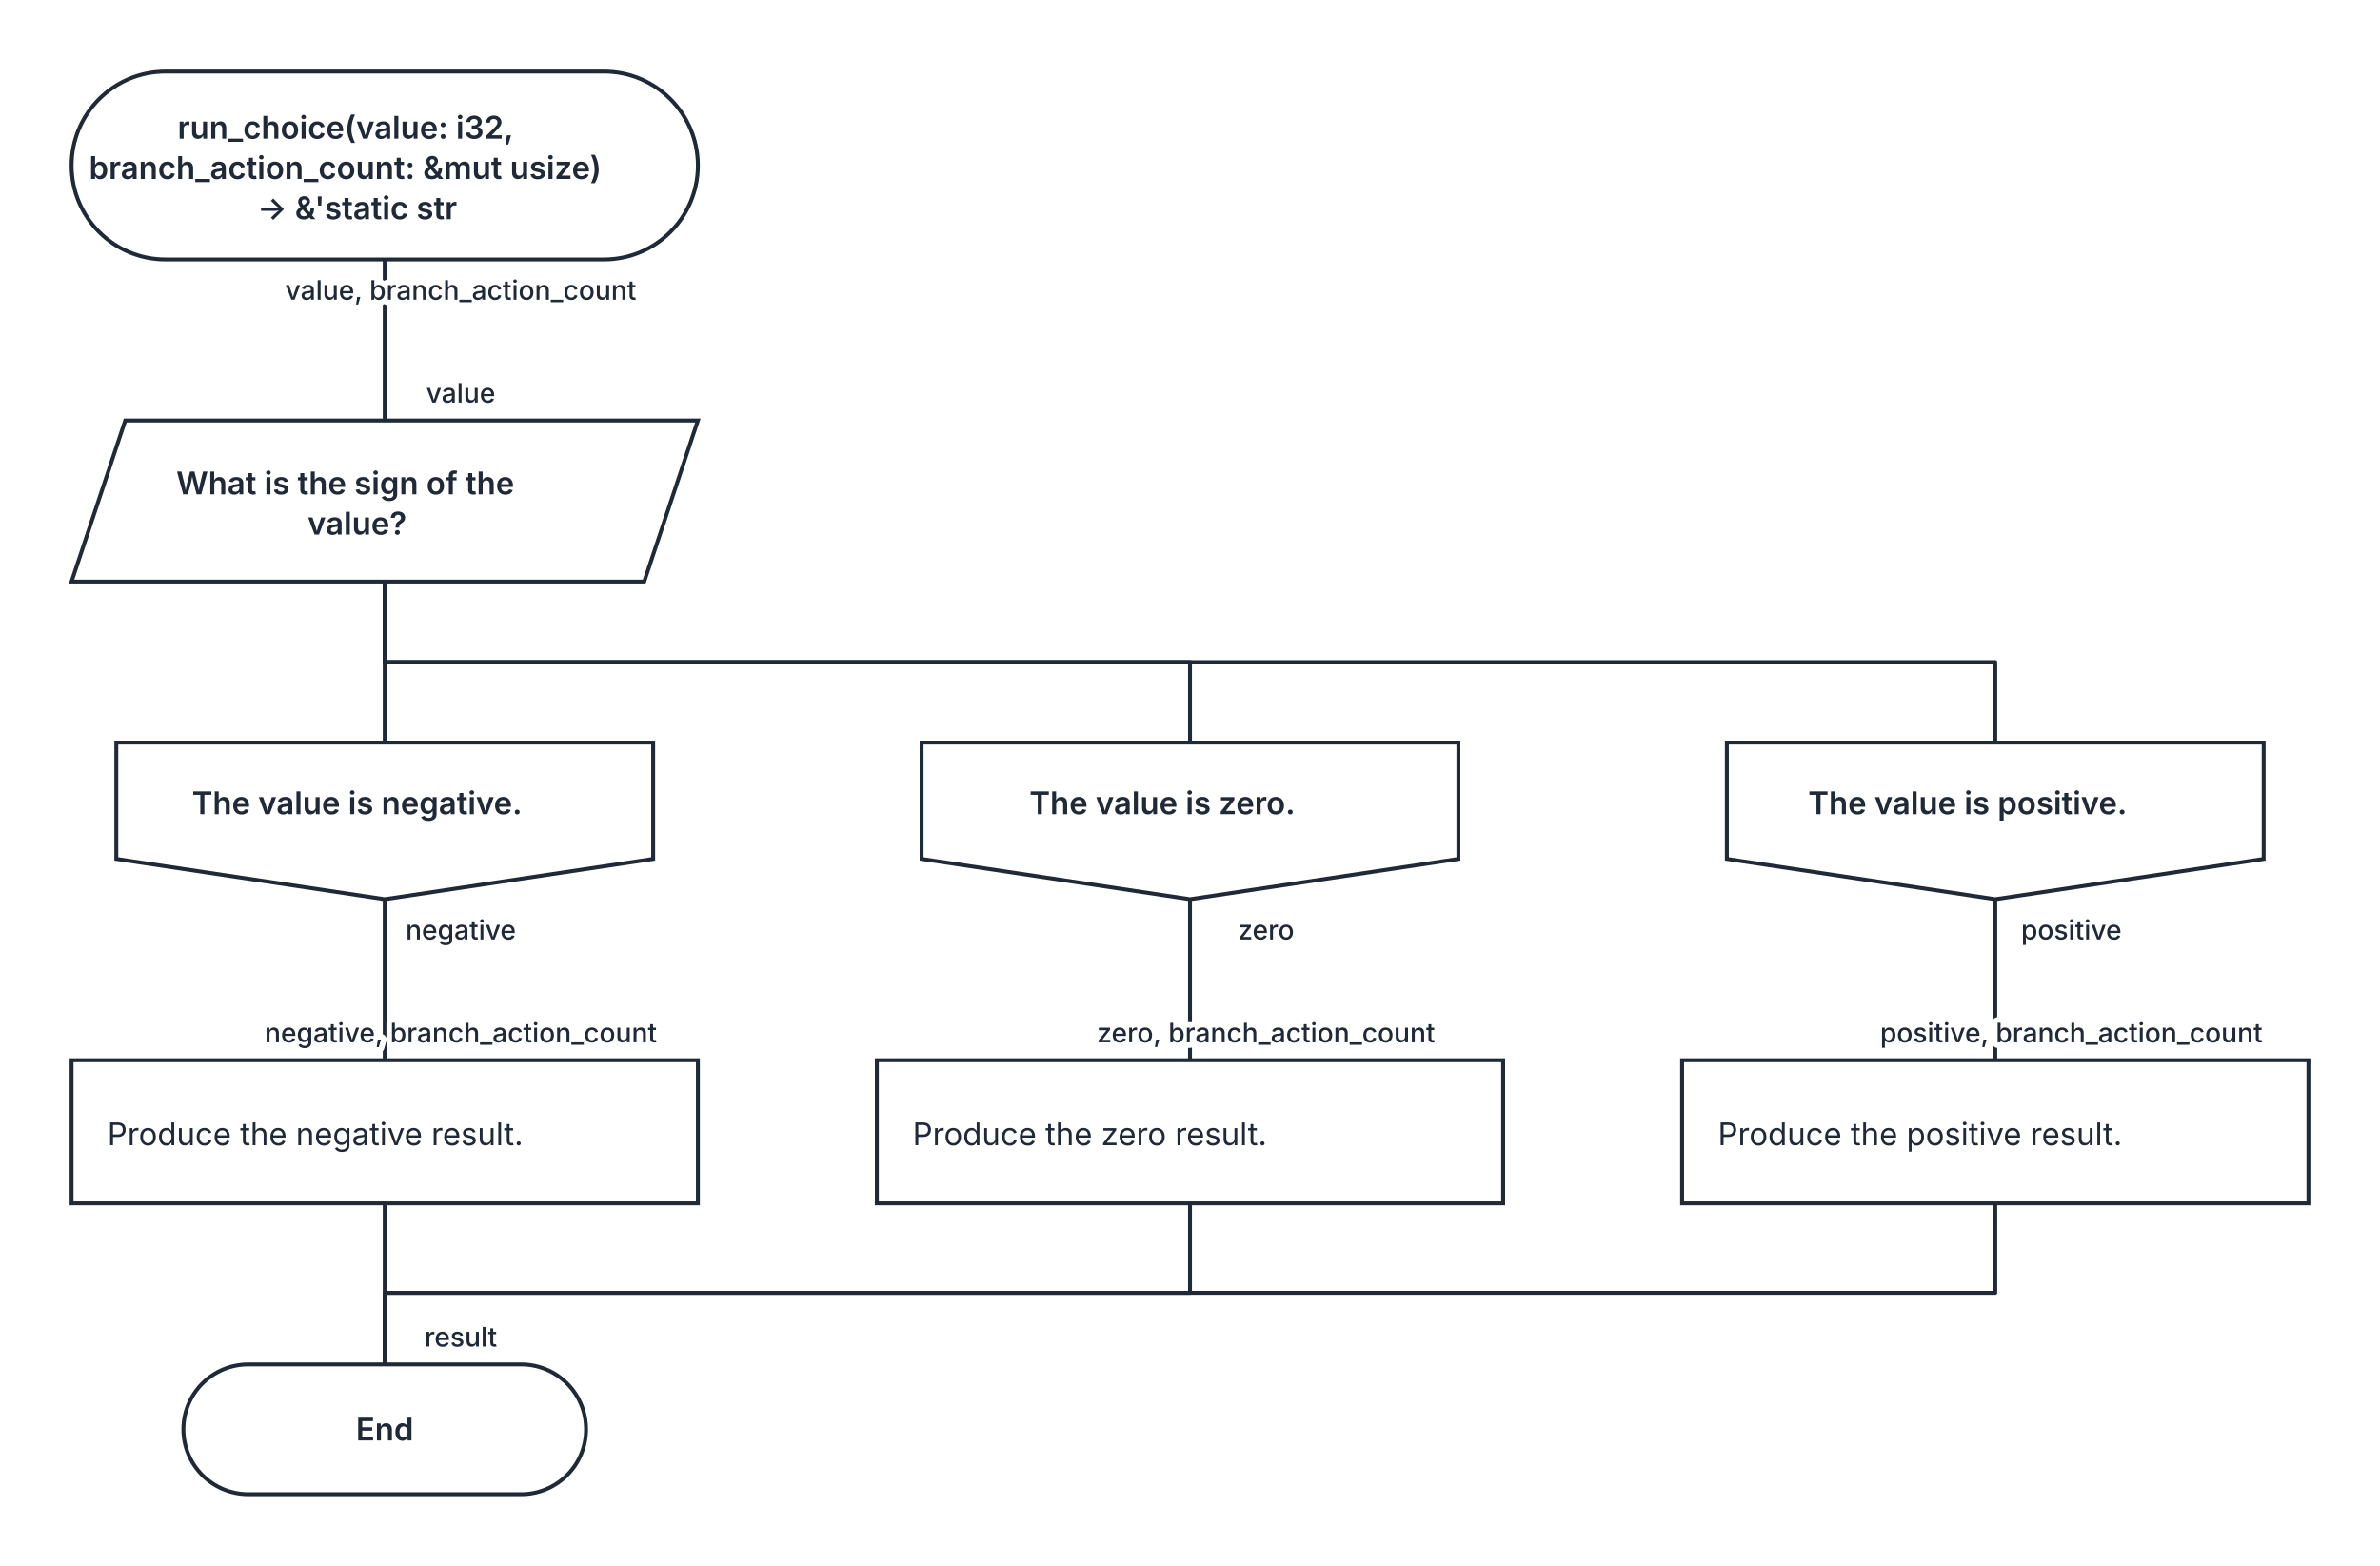
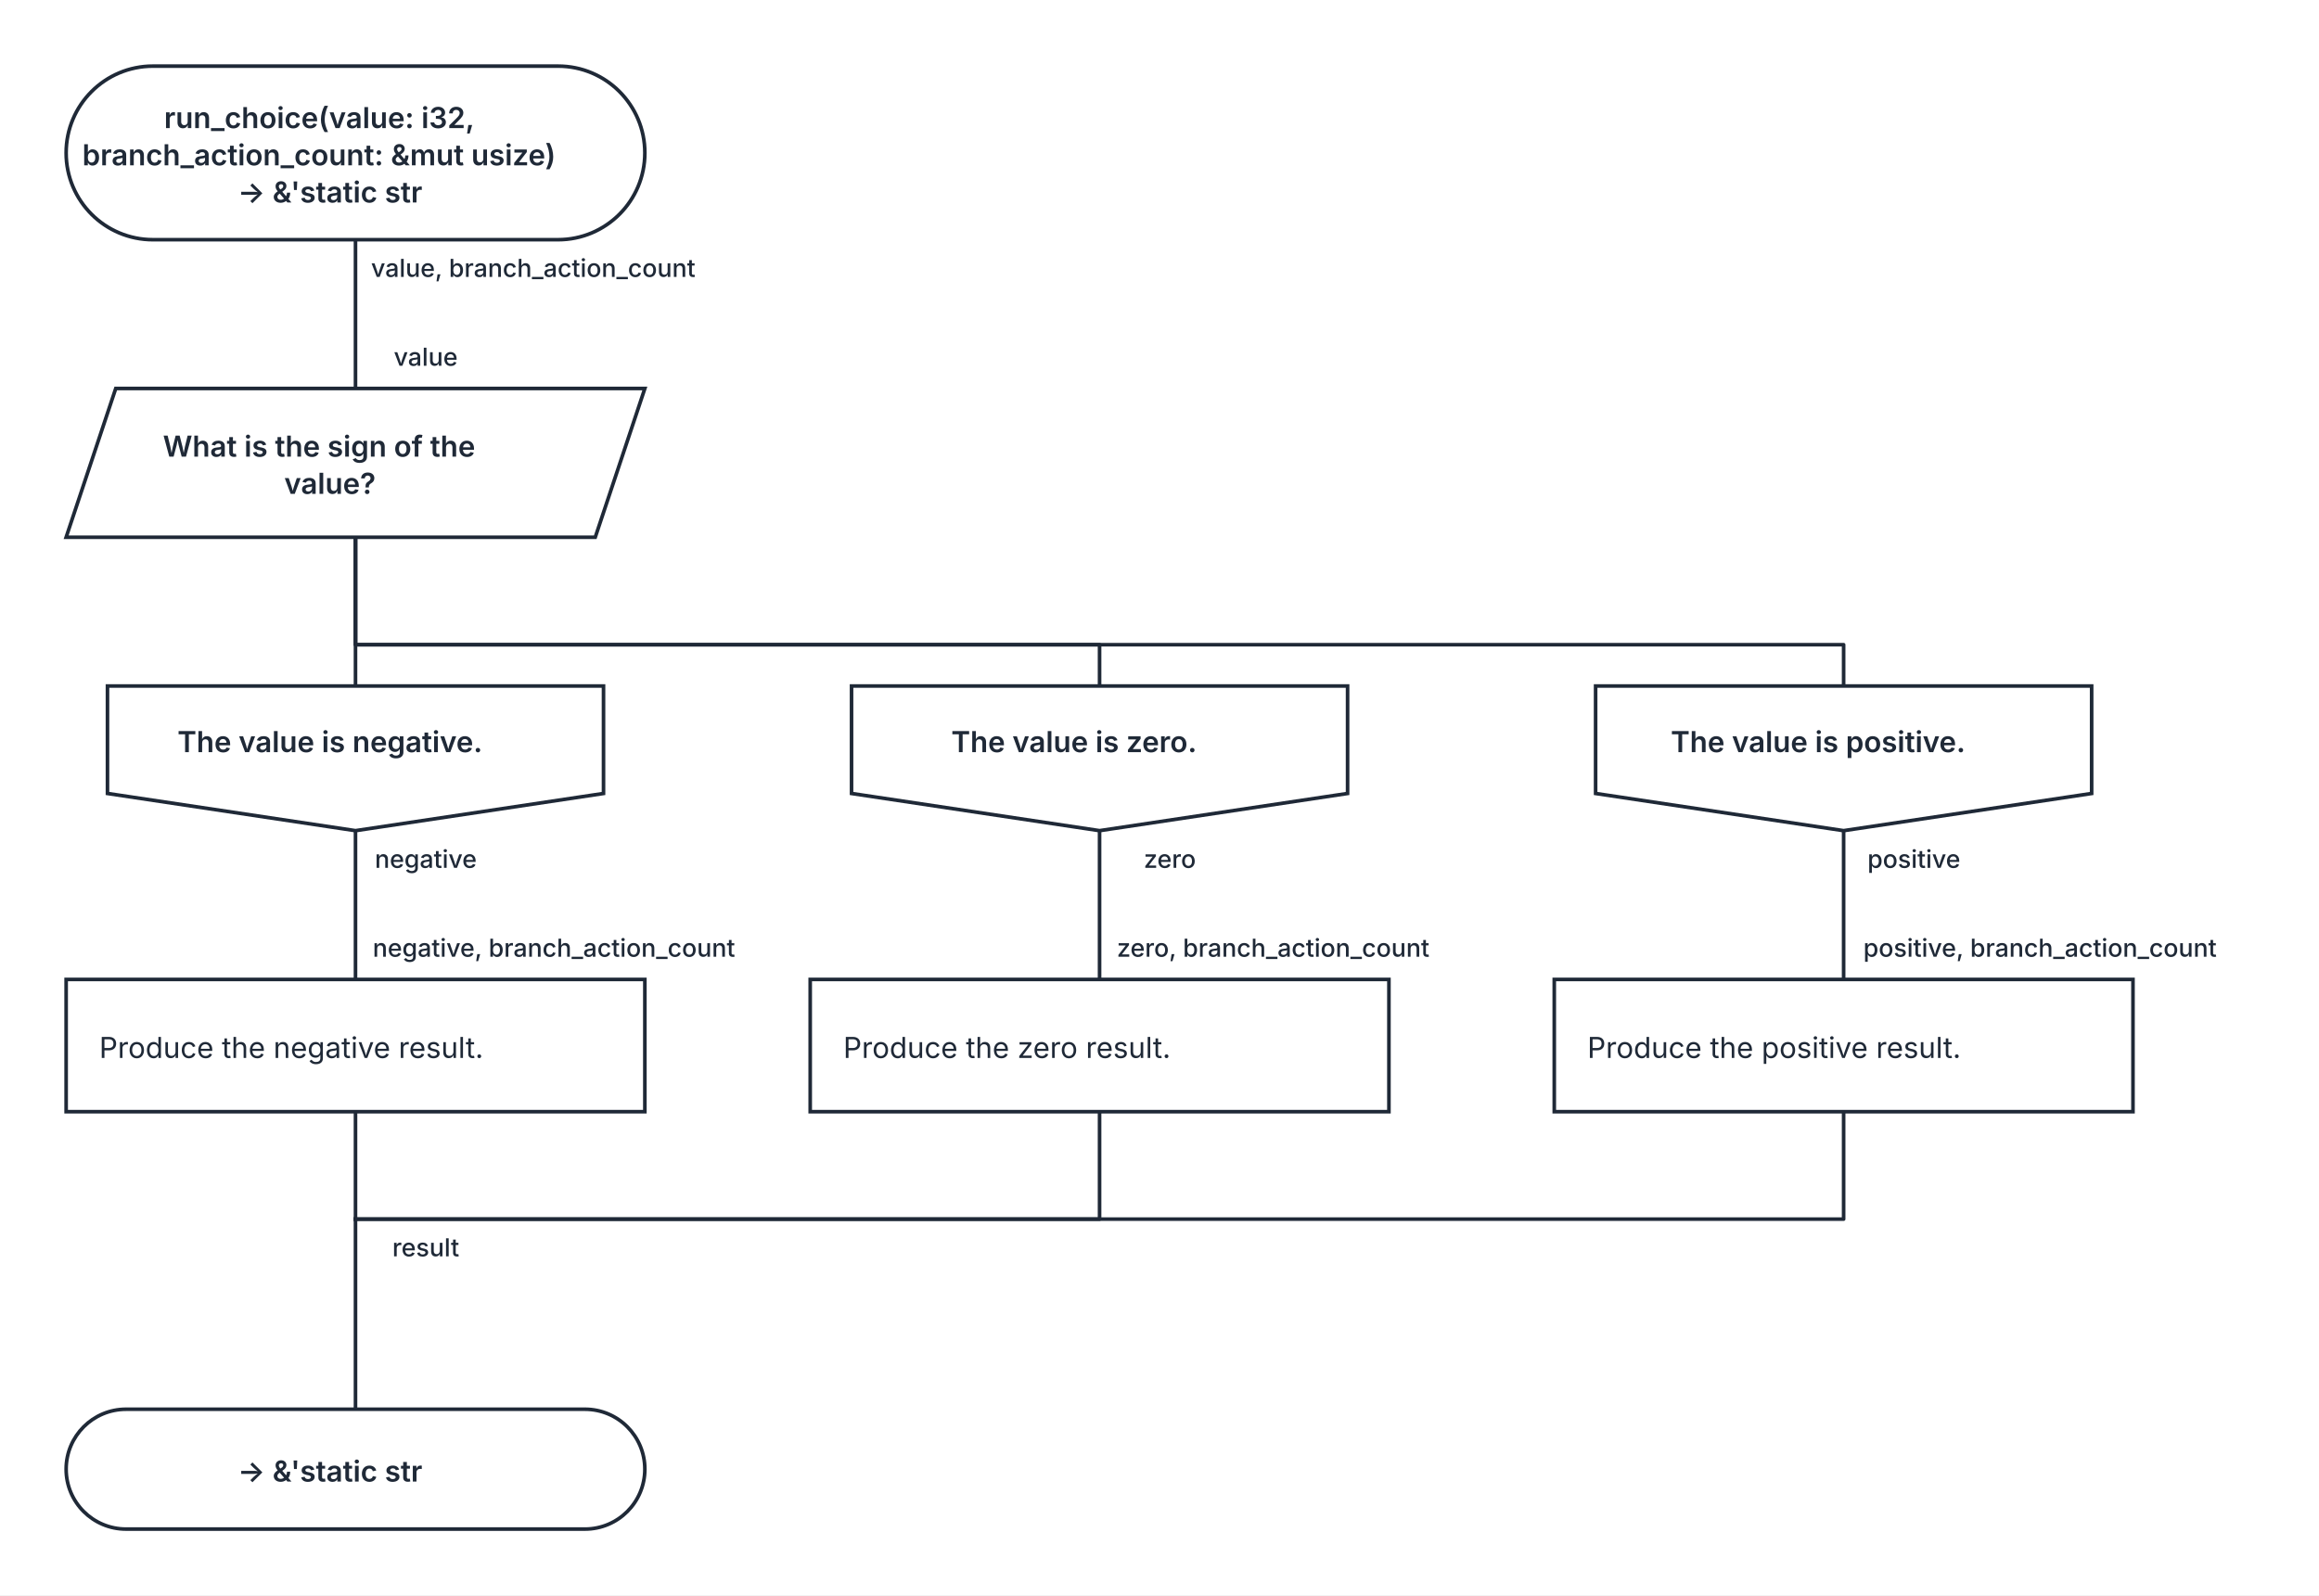
- <svg xmlns="http://www.w3.org/2000/svg" width="1064" height="700" viewBox="0 0 1064 700" role="img" aria-labelledby="kaalang-title" aria-describedby="kaalang-description">
+ <svg xmlns="http://www.w3.org/2000/svg" width="1122" height="772" viewBox="0 0 1122 772" role="img" aria-labelledby="kaalang-title" aria-describedby="kaalang-description">
  <defs>
    <style>
      svg { color: #1f2937; font-family: Inter, ui-sans-serif, system-ui, -apple-system, BlinkMacSystemFont, "Segoe UI", sans-serif; text-rendering: optimizeLegibility; }
-       .edge { fill: none; stroke: currentColor; stroke-width: 1.75; stroke-linecap: square; stroke-linejoin: round; }
-       .edge-label { fill: currentColor; font-size: 12px; font-weight: 500; paint-order: stroke; stroke: #ffffff; stroke-width: 5px; stroke-linejoin: round; text-anchor: middle; }
+       .connection { fill: none; stroke: currentColor; stroke-width: 1.75; stroke-linecap: square; stroke-linejoin: round; }
+       .connection-label { fill: currentColor; font-size: 12px; font-weight: 500; paint-order: stroke; stroke: #ffffff; stroke-width: 5px; stroke-linejoin: round; text-anchor: middle; }
      .node-shape { fill: #ffffff; stroke: currentColor; stroke-width: 1.75; }
      .label { fill: currentColor; font-size: 14px; text-anchor: middle; }
      .start .label, .question .label, .select .label, .case .label, .end .label { font-weight: 600; }
      .action .label { font-weight: 400; text-anchor: start; }
    </style>
  </defs>
  <rect width="100%" height="100%" fill="#ffffff" />
-   <g class="edges">
-     <path class="edge" d="M 172 116 L 172 188" />
-     <path class="edge" d="M 172 260 L 172 332" />
-     <path class="edge" d="M 172 260 L 172 296 L 532 296 L 532 332" />
-     <path class="edge" d="M 172 260 L 172 296 L 892 296 L 892 332" />
-     <path class="edge" d="M 172 402 L 172 474" />
-     <path class="edge" d="M 532 402 L 532 474" />
-     <path class="edge" d="M 892 402 L 892 474" />
-     <path class="edge" d="M 172 538 L 172 610" />
-     <path class="edge" d="M 532 538 L 532 578 L 172 578 L 172 610" />
-     <path class="edge" d="M 892 538 L 892 578 L 172 578 L 172 610" />
-     <text class="edge-label" x="214" y="180" xml:space="preserve">
+   <g class="connections">
+     <path class="connection" d="M 172 116 L 172 188" />
+     <path class="connection" d="M 172 260 L 172 332" />
+     <path class="connection" d="M 172 260 L 172 312 L 532 312 L 532 332" />
+     <path class="connection" d="M 172 260 L 172 312 L 892 312 L 892 332" />
+     <path class="connection" d="M 172 402 L 172 474" />
+     <path class="connection" d="M 532 402 L 532 474" />
+     <path class="connection" d="M 892 402 L 892 474" />
+     <path class="connection" d="M 172 538 L 172 590" />
+     <path class="connection" d="M 532 538 L 532 590 L 172 590" />
+     <path class="connection" d="M 892 538 L 892 590 L 172 590" />
+     <path class="connection" d="M 172 590 L 172 682" />
+     <text class="connection-label" x="214" y="608" xml:space="preserve">
+       <tspan x="214" dy="0">result</tspan>
+     </text>
+     <text class="connection-label" x="266" y="134" xml:space="preserve">
+       <tspan x="266" dy="0">value, branch_action_count</tspan>
+     </text>
+     <text class="connection-label" x="214" y="420" xml:space="preserve">
+       <tspan x="214" dy="0">negative</tspan>
+     </text>
+     <text class="connection-label" x="574" y="420" xml:space="preserve">
+       <tspan x="574" dy="0">zero</tspan>
+     </text>
+     <text class="connection-label" x="934" y="420" xml:space="preserve">
+       <tspan x="934" dy="0">positive</tspan>
+     </text>
+     <text class="connection-label" x="214" y="177" xml:space="preserve">
      <tspan x="214" dy="0">value</tspan>
    </text>
-     <text class="edge-label" x="214" y="134" xml:space="preserve">
-       <tspan x="214" dy="0">value, branch_action_count</tspan>
+     <text class="connection-label" x="276" y="463" xml:space="preserve">
+       <tspan x="276" dy="0">negative, branch_action_count</tspan>
    </text>
-     <text class="edge-label" x="214" y="466" xml:space="preserve">
-       <tspan x="214" dy="0">negative, branch_action_count</tspan>
+     <text class="connection-label" x="624" y="463" xml:space="preserve">
+       <tspan x="624" dy="0">zero, branch_action_count</tspan>
    </text>
-     <text class="edge-label" x="214" y="420" xml:space="preserve">
-       <tspan x="214" dy="0">negative</tspan>
-     </text>
-     <text class="edge-label" x="574" y="466" xml:space="preserve">
-       <tspan x="574" dy="0">zero, branch_action_count</tspan>
-     </text>
-     <text class="edge-label" x="574" y="420" xml:space="preserve">
-       <tspan x="574" dy="0">zero</tspan>
-     </text>
-     <text class="edge-label" x="934" y="466" xml:space="preserve">
-       <tspan x="934" dy="0">positive, branch_action_count</tspan>
-     </text>
-     <text class="edge-label" x="934" y="420" xml:space="preserve">
-       <tspan x="934" dy="0">positive</tspan>
-     </text>
-     <text class="edge-label" x="214" y="602" xml:space="preserve">
-       <tspan x="214" dy="0">result</tspan>
+     <text class="connection-label" x="995" y="463" xml:space="preserve">
+       <tspan x="995" dy="0">positive, branch_action_count</tspan>
    </text>
  </g>
  <g class="nodes">
    <g class="node start" transform="translate(172 74)">
      <rect class="node-shape" x="-140" y="-42" width="280" height="84" rx="42" />
      <text class="label" y="-12" xml:space="preserve">
        <tspan x="0" dy="0">run_choice(value: i32, </tspan>
        <tspan x="0" dy="18">branch_action_count: &amp;mut usize) </tspan>
        <tspan x="0" dy="18">-&gt; &amp;'static str</tspan>
      </text>
    </g>
-     <g class="node choice select" transform="translate(172 224)">
+     <g class="node select" transform="translate(172 224)">
      <polygon class="node-shape" points="-116,-36 140,-36 116,36 -140,36" />
      <text class="label" y="-3" xml:space="preserve">
        <tspan x="0" dy="0">What is the sign of the </tspan>
        <tspan x="0" dy="18">value?</tspan>
      </text>
    </g>
    <g class="node case" transform="translate(172 367)">
      <polygon class="node-shape" points="-120,-35 120,-35 120,17 0,35 -120,17" />
      <text class="label" y="-3" xml:space="preserve">
        <tspan x="0" dy="0">The value is negative.</tspan>
      </text>
    </g>
    <g class="node case" transform="translate(532 367)">
      <polygon class="node-shape" points="-120,-35 120,-35 120,17 0,35 -120,17" />
      <text class="label" y="-3" xml:space="preserve">
        <tspan x="0" dy="0">The value is zero.</tspan>
      </text>
    </g>
    <g class="node case" transform="translate(892 367)">
      <polygon class="node-shape" points="-120,-35 120,-35 120,17 0,35 -120,17" />
      <text class="label" y="-3" xml:space="preserve">
        <tspan x="0" dy="0">The value is positive.</tspan>
      </text>
    </g>
    <g class="node action" transform="translate(172 506)">
      <rect class="node-shape" x="-140" y="-32" width="280" height="64" />
      <text class="label" y="6" xml:space="preserve">
        <tspan x="-124" dy="0">Produce the negative result.</tspan>
      </text>
    </g>
    <g class="node action" transform="translate(532 506)">
      <rect class="node-shape" x="-140" y="-32" width="280" height="64" />
      <text class="label" y="6" xml:space="preserve">
        <tspan x="-124" dy="0">Produce the zero result.</tspan>
      </text>
    </g>
    <g class="node action" transform="translate(892 506)">
      <rect class="node-shape" x="-140" y="-32" width="280" height="64" />
      <text class="label" y="6" xml:space="preserve">
        <tspan x="-124" dy="0">Produce the positive result.</tspan>
      </text>
    </g>
-     <g class="node end" transform="translate(172 639)">
-       <rect class="node-shape" x="-90" y="-29" width="180" height="58" rx="29" />
-       <text class="label" y="5">End</text>
+     <g class="node end" transform="translate(172 711)">
+       <rect class="node-shape" x="-140" y="-29" width="280" height="58" rx="29" />
+       <text class="label" y="6" xml:space="preserve">
+         <tspan x="0" dy="0">-&gt; &amp;'static str</tspan>
+       </text>
    </g>
  </g>
</svg>
